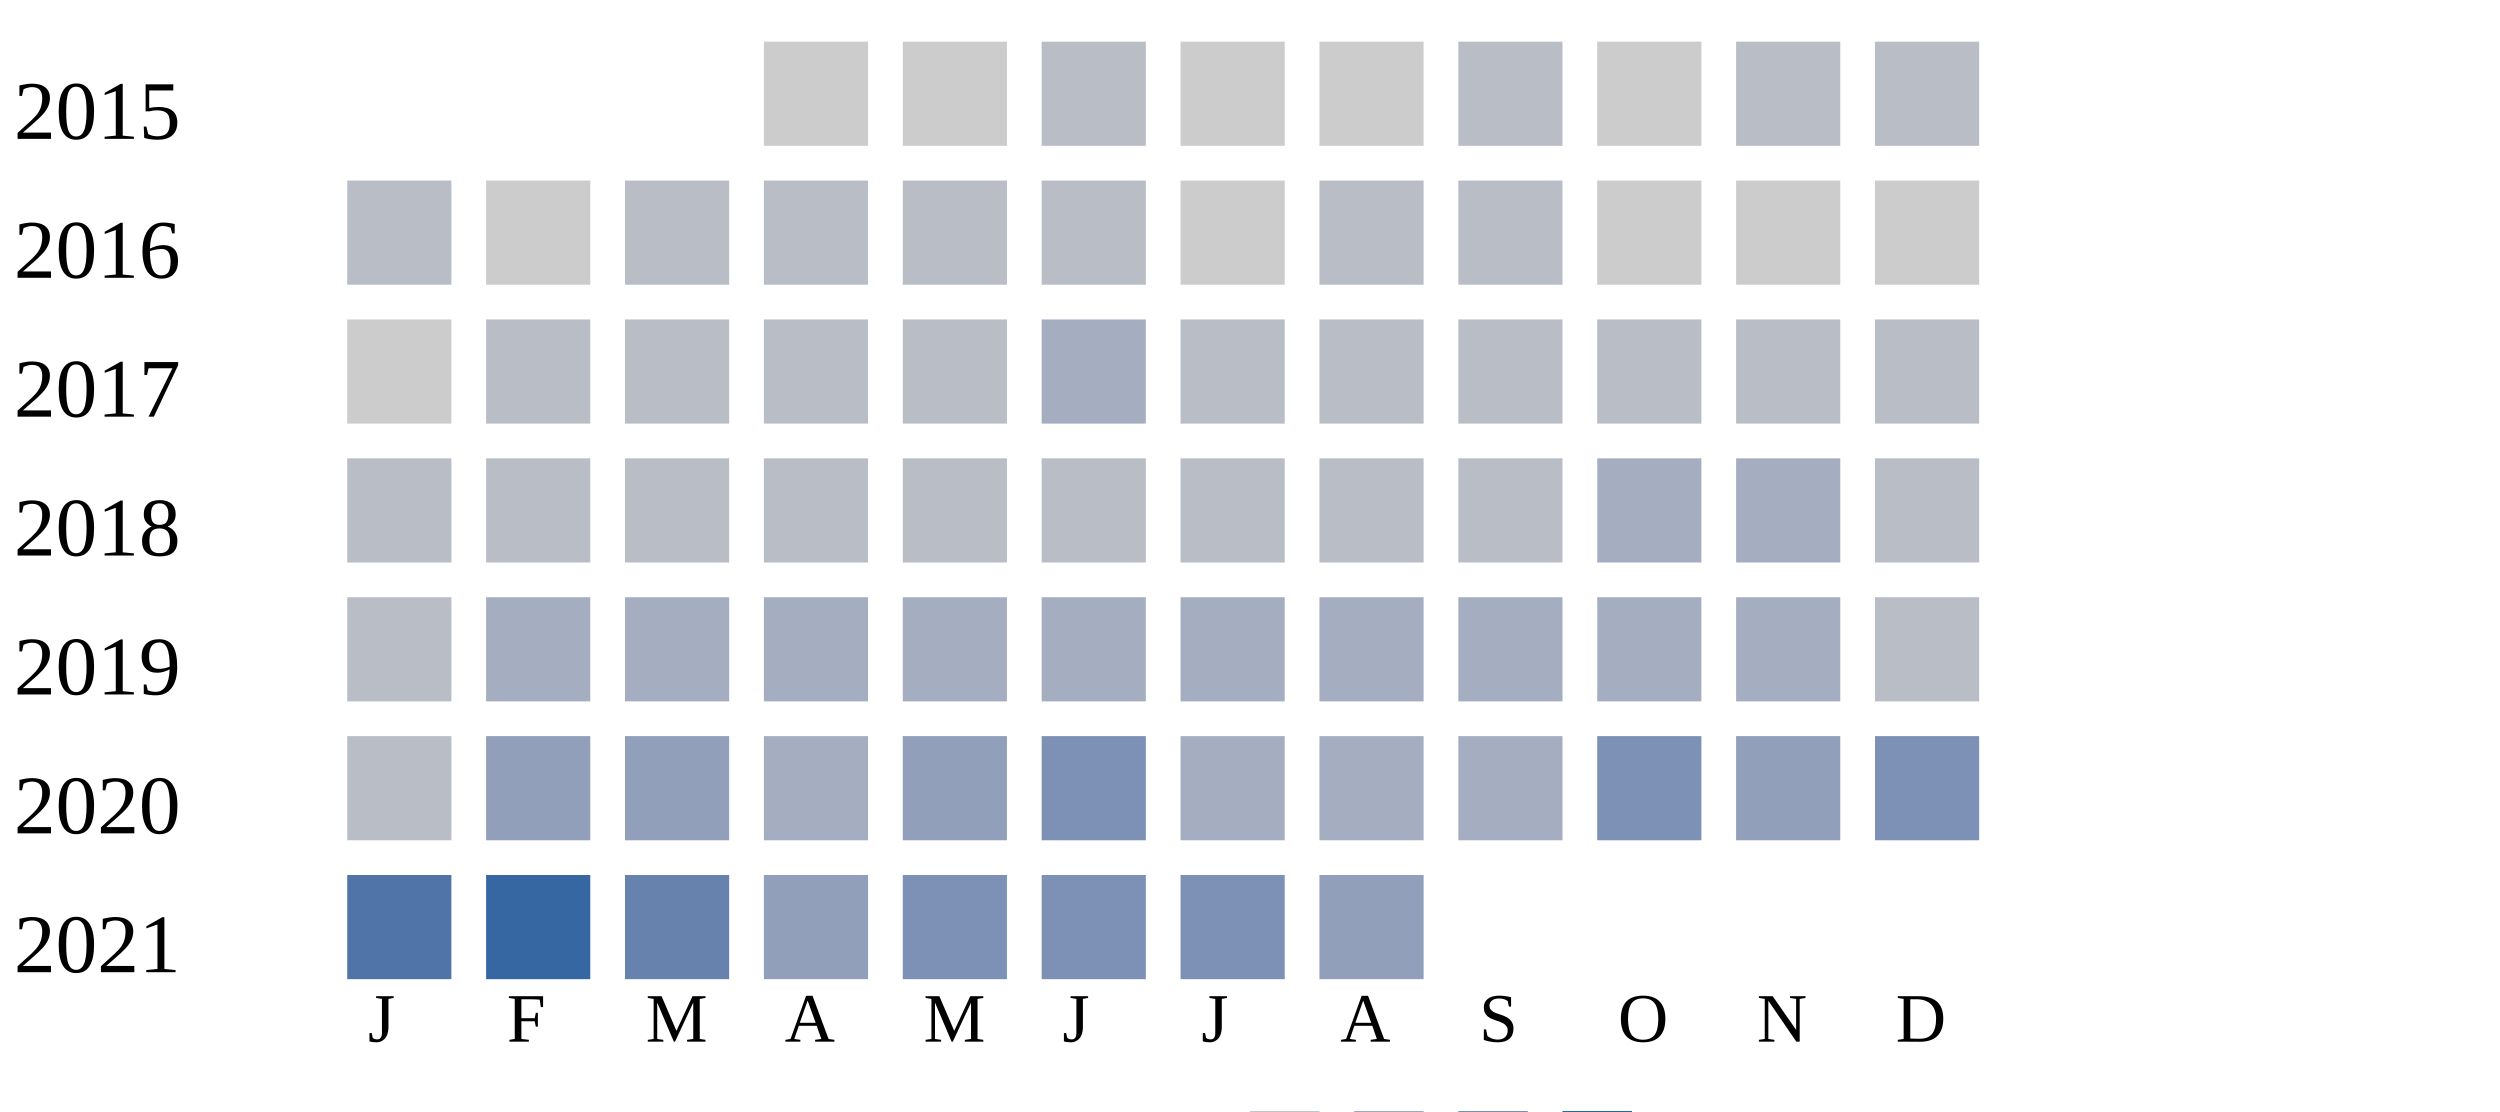
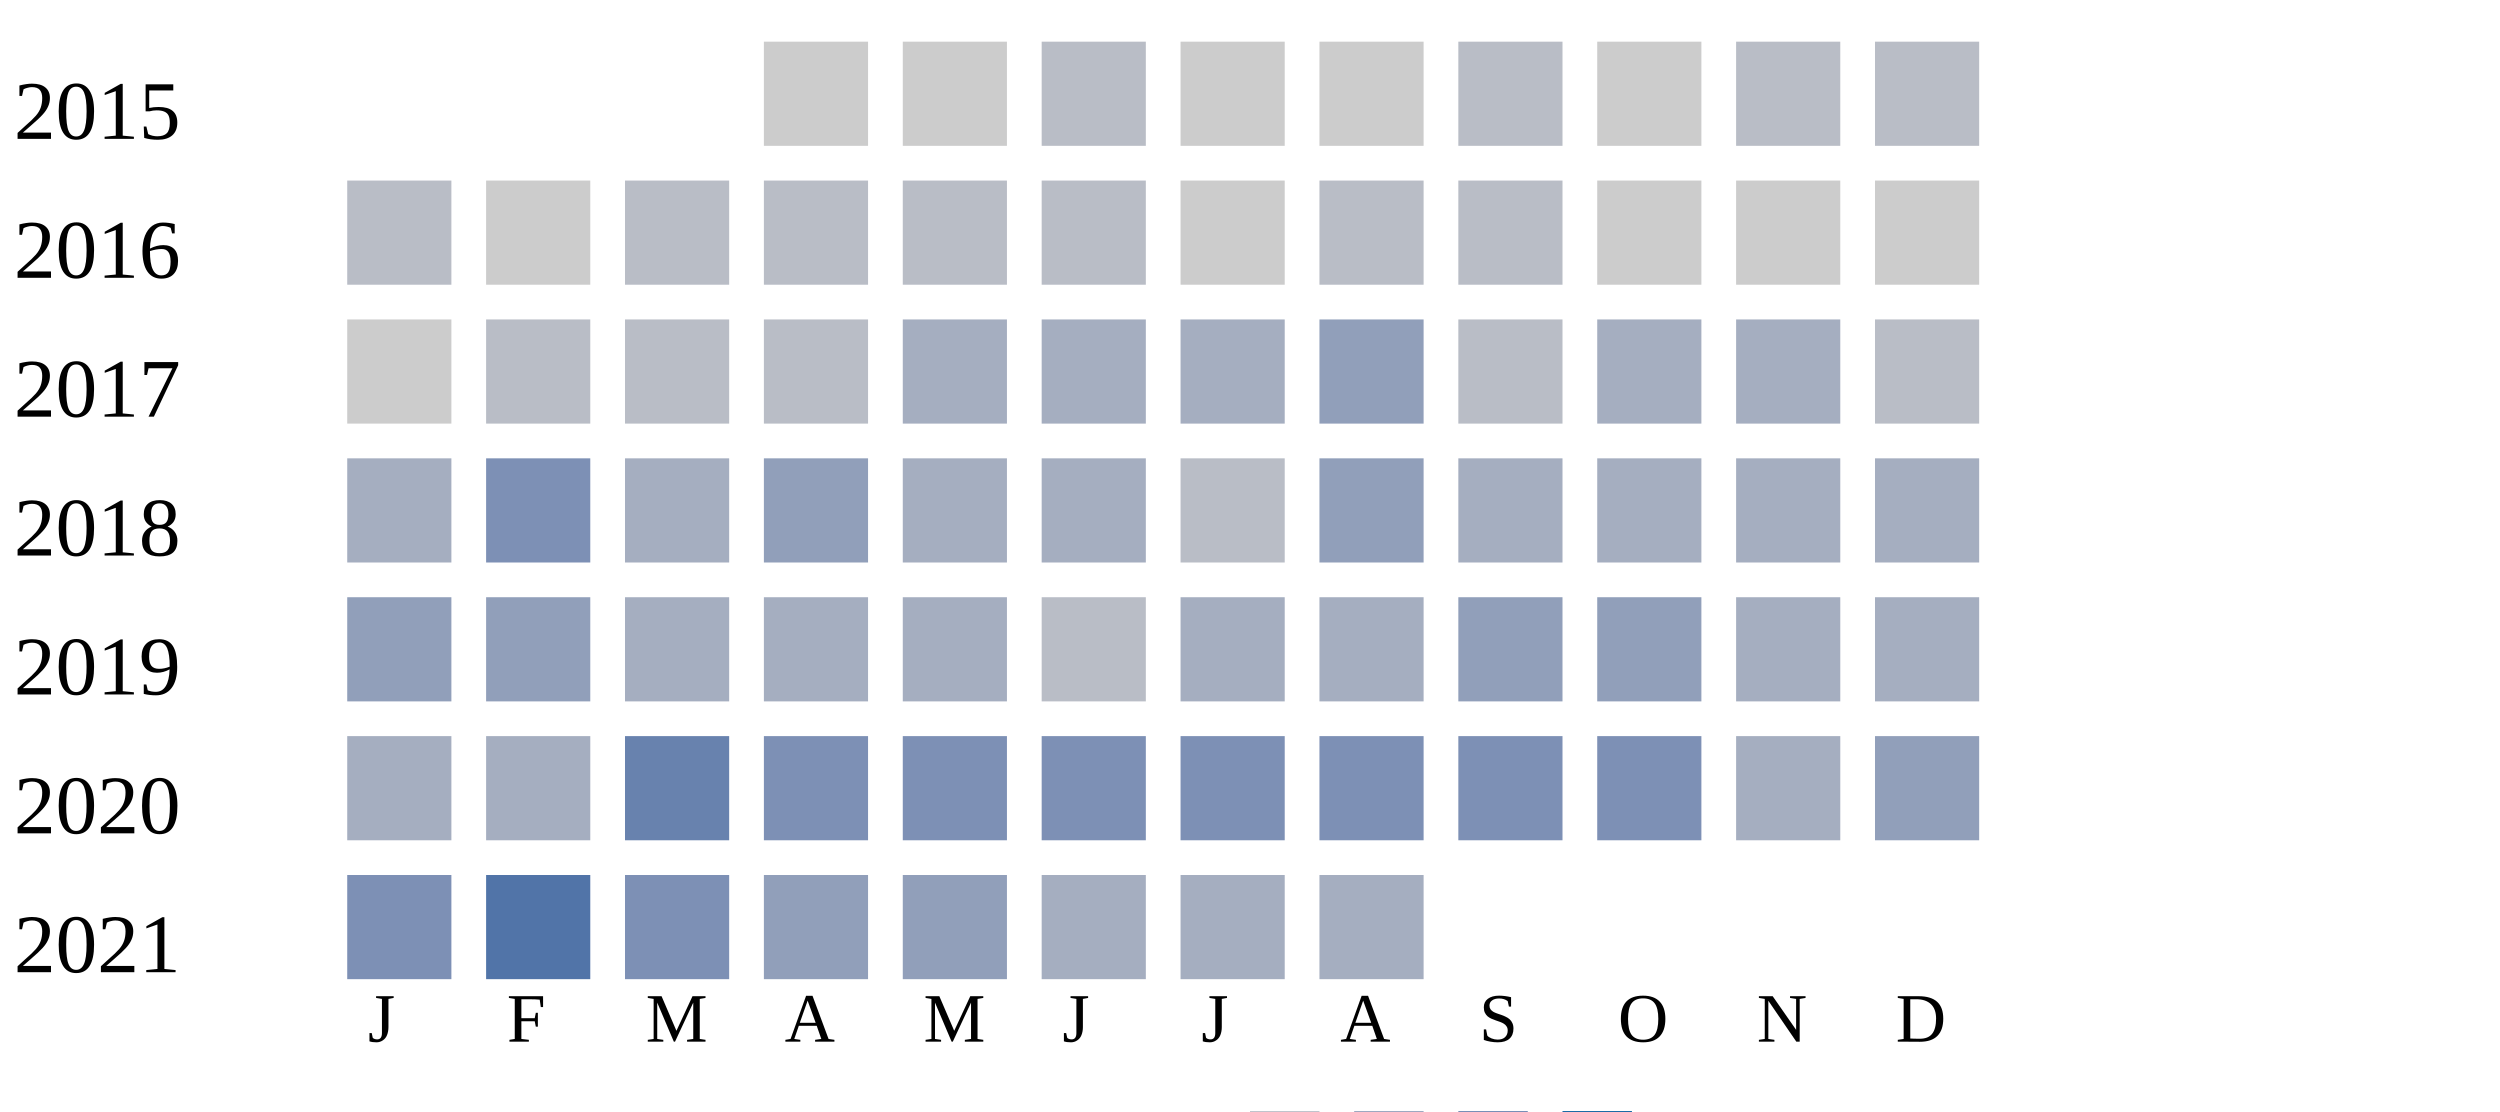
<svg xmlns="http://www.w3.org/2000/svg" width="360" height="160">
  <g transform="translate(0 0)">
    <text x="2" y="20">2015</text>
    <rect x="110" y="6" width="15" height="15" fill="#cccccc" />
    <rect x="130" y="6" width="15" height="15" fill="#cccccc" />
    <rect x="150" y="6" width="15" height="15" fill="#b9bdc6" />
    <rect x="170" y="6" width="15" height="15" fill="#cccccc" />
    <rect x="190" y="6" width="15" height="15" fill="#cccccc" />
    <rect x="210" y="6" width="15" height="15" fill="#b9bdc6" />
    <rect x="230" y="6" width="15" height="15" fill="#cccccc" />
    <rect x="250" y="6" width="15" height="15" fill="#b9bdc6" />
    <rect x="270" y="6" width="15" height="15" fill="#b9bdc6" />
  </g>
  <g transform="translate(0 20)">
    <text x="2" y="20">2016</text>
    <rect x="50" y="6" width="15" height="15" fill="#b9bdc6" />
    <rect x="70" y="6" width="15" height="15" fill="#cccccc" />
    <rect x="90" y="6" width="15" height="15" fill="#b9bdc6" />
    <rect x="110" y="6" width="15" height="15" fill="#b9bdc6" />
    <rect x="130" y="6" width="15" height="15" fill="#b9bdc6" />
    <rect x="150" y="6" width="15" height="15" fill="#b9bdc6" />
    <rect x="170" y="6" width="15" height="15" fill="#cccccc" />
    <rect x="190" y="6" width="15" height="15" fill="#b9bdc6" />
    <rect x="210" y="6" width="15" height="15" fill="#b9bdc6" />
    <rect x="230" y="6" width="15" height="15" fill="#cccccc" />
    <rect x="250" y="6" width="15" height="15" fill="#cccccc" />
    <rect x="270" y="6" width="15" height="15" fill="#cccccc" />
  </g>
  <g transform="translate(0 40)">
    <text x="2" y="20">2017</text>
    <rect x="50" y="6" width="15" height="15" fill="#cccccc" />
    <rect x="70" y="6" width="15" height="15" fill="#b9bdc6" />
    <rect x="90" y="6" width="15" height="15" fill="#b9bdc6" />
    <rect x="110" y="6" width="15" height="15" fill="#b9bdc6" />
-     <rect x="130" y="6" width="15" height="15" fill="#b9bdc6" />
+     <rect x="130" y="6" width="15" height="15" fill="#a5aec0" />
    <rect x="150" y="6" width="15" height="15" fill="#a5aec0" />
-     <rect x="170" y="6" width="15" height="15" fill="#b9bdc6" />
-     <rect x="190" y="6" width="15" height="15" fill="#b9bdc6" />
-     <rect x="210" y="6" width="15" height="15" fill="#b9bdc6" />
-     <rect x="230" y="6" width="15" height="15" fill="#b9bdc6" />
-     <rect x="250" y="6" width="15" height="15" fill="#b9bdc6" />
-     <rect x="270" y="6" width="15" height="15" fill="#b9bdc6" />
-   </g>
-   <g transform="translate(0 60)">
-     <text x="2" y="20">2018</text>
-     <rect x="50" y="6" width="15" height="15" fill="#b9bdc6" />
-     <rect x="70" y="6" width="15" height="15" fill="#b9bdc6" />
-     <rect x="90" y="6" width="15" height="15" fill="#b9bdc6" />
-     <rect x="110" y="6" width="15" height="15" fill="#b9bdc6" />
-     <rect x="130" y="6" width="15" height="15" fill="#b9bdc6" />
-     <rect x="150" y="6" width="15" height="15" fill="#b9bdc6" />
-     <rect x="170" y="6" width="15" height="15" fill="#b9bdc6" />
-     <rect x="190" y="6" width="15" height="15" fill="#b9bdc6" />
+     <rect x="170" y="6" width="15" height="15" fill="#a5aec0" />
+     <rect x="190" y="6" width="15" height="15" fill="#919fba" />
    <rect x="210" y="6" width="15" height="15" fill="#b9bdc6" />
    <rect x="230" y="6" width="15" height="15" fill="#a5aec0" />
    <rect x="250" y="6" width="15" height="15" fill="#a5aec0" />
    <rect x="270" y="6" width="15" height="15" fill="#b9bdc6" />
  </g>
+   <g transform="translate(0 60)">
+     <text x="2" y="20">2018</text>
+     <rect x="50" y="6" width="15" height="15" fill="#a5aec0" />
+     <rect x="70" y="6" width="15" height="15" fill="#7d90b5" />
+     <rect x="90" y="6" width="15" height="15" fill="#a5aec0" />
+     <rect x="110" y="6" width="15" height="15" fill="#919fba" />
+     <rect x="130" y="6" width="15" height="15" fill="#a5aec0" />
+     <rect x="150" y="6" width="15" height="15" fill="#a5aec0" />
+     <rect x="170" y="6" width="15" height="15" fill="#b9bdc6" />
+     <rect x="190" y="6" width="15" height="15" fill="#919fba" />
+     <rect x="210" y="6" width="15" height="15" fill="#a5aec0" />
+     <rect x="230" y="6" width="15" height="15" fill="#a5aec0" />
+     <rect x="250" y="6" width="15" height="15" fill="#a5aec0" />
+     <rect x="270" y="6" width="15" height="15" fill="#a5aec0" />
+   </g>
  <g transform="translate(0 80)">
    <text x="2" y="20">2019</text>
-     <rect x="50" y="6" width="15" height="15" fill="#b9bdc6" />
-     <rect x="70" y="6" width="15" height="15" fill="#a5aec0" />
+     <rect x="50" y="6" width="15" height="15" fill="#919fba" />
+     <rect x="70" y="6" width="15" height="15" fill="#919fba" />
    <rect x="90" y="6" width="15" height="15" fill="#a5aec0" />
    <rect x="110" y="6" width="15" height="15" fill="#a5aec0" />
    <rect x="130" y="6" width="15" height="15" fill="#a5aec0" />
+     <rect x="150" y="6" width="15" height="15" fill="#b9bdc6" />
+     <rect x="170" y="6" width="15" height="15" fill="#a5aec0" />
+     <rect x="190" y="6" width="15" height="15" fill="#a5aec0" />
+     <rect x="210" y="6" width="15" height="15" fill="#919fba" />
+     <rect x="230" y="6" width="15" height="15" fill="#919fba" />
+     <rect x="250" y="6" width="15" height="15" fill="#a5aec0" />
+     <rect x="270" y="6" width="15" height="15" fill="#a5aec0" />
+   </g>
+   <g transform="translate(0 100)">
+     <text x="2" y="20">2020</text>
+     <rect x="50" y="6" width="15" height="15" fill="#a5aec0" />
+     <rect x="70" y="6" width="15" height="15" fill="#a5aec0" />
+     <rect x="90" y="6" width="15" height="15" fill="#6882ae" />
+     <rect x="110" y="6" width="15" height="15" fill="#7d90b5" />
+     <rect x="130" y="6" width="15" height="15" fill="#7d90b5" />
+     <rect x="150" y="6" width="15" height="15" fill="#7d90b5" />
+     <rect x="170" y="6" width="15" height="15" fill="#7d90b5" />
+     <rect x="190" y="6" width="15" height="15" fill="#7d90b5" />
+     <rect x="210" y="6" width="15" height="15" fill="#7d90b5" />
+     <rect x="230" y="6" width="15" height="15" fill="#7d90b5" />
+     <rect x="250" y="6" width="15" height="15" fill="#a5aec0" />
+     <rect x="270" y="6" width="15" height="15" fill="#919fba" />
+   </g>
+   <g transform="translate(0 120)">
+     <text x="2" y="20">2021</text>
+     <rect x="50" y="6" width="15" height="15" fill="#7d90b5" />
+     <rect x="70" y="6" width="15" height="15" fill="#5174a8" />
+     <rect x="90" y="6" width="15" height="15" fill="#7d90b5" />
+     <rect x="110" y="6" width="15" height="15" fill="#919fba" />
+     <rect x="130" y="6" width="15" height="15" fill="#919fba" />
    <rect x="150" y="6" width="15" height="15" fill="#a5aec0" />
    <rect x="170" y="6" width="15" height="15" fill="#a5aec0" />
    <rect x="190" y="6" width="15" height="15" fill="#a5aec0" />
-     <rect x="210" y="6" width="15" height="15" fill="#a5aec0" />
-     <rect x="230" y="6" width="15" height="15" fill="#a5aec0" />
-     <rect x="250" y="6" width="15" height="15" fill="#a5aec0" />
-     <rect x="270" y="6" width="15" height="15" fill="#b9bdc6" />
-   </g>
-   <g transform="translate(0 100)">
-     <text x="2" y="20">2020</text>
-     <rect x="50" y="6" width="15" height="15" fill="#b9bdc6" />
-     <rect x="70" y="6" width="15" height="15" fill="#919fba" />
-     <rect x="90" y="6" width="15" height="15" fill="#919fba" />
-     <rect x="110" y="6" width="15" height="15" fill="#a5aec0" />
-     <rect x="130" y="6" width="15" height="15" fill="#919fba" />
-     <rect x="150" y="6" width="15" height="15" fill="#7d90b5" />
-     <rect x="170" y="6" width="15" height="15" fill="#a5aec0" />
-     <rect x="190" y="6" width="15" height="15" fill="#a5aec0" />
-     <rect x="210" y="6" width="15" height="15" fill="#a5aec0" />
-     <rect x="230" y="6" width="15" height="15" fill="#7d90b5" />
-     <rect x="250" y="6" width="15" height="15" fill="#919fba" />
-     <rect x="270" y="6" width="15" height="15" fill="#7d90b5" />
-   </g>
-   <g transform="translate(0 120)">
-     <text x="2" y="20">2021</text>
-     <rect x="50" y="6" width="15" height="15" fill="#5174a8" />
-     <rect x="70" y="6" width="15" height="15" fill="#3667a2" />
-     <rect x="90" y="6" width="15" height="15" fill="#6882ae" />
-     <rect x="110" y="6" width="15" height="15" fill="#919fba" />
-     <rect x="130" y="6" width="15" height="15" fill="#7d90b5" />
-     <rect x="150" y="6" width="15" height="15" fill="#7d90b5" />
-     <rect x="170" y="6" width="15" height="15" fill="#7d90b5" />
-     <rect x="190" y="6" width="15" height="15" fill="#919fba" />
  </g>
  <text style="font-size: 10px; text-align: center" x="53" y="150">J</text>
  <text style="font-size: 10px; text-align: center" x="73" y="150">F</text>
  <text style="font-size: 10px; text-align: center" x="93" y="150">M</text>
  <text style="font-size: 10px; text-align: center" x="113" y="150">A</text>
  <text style="font-size: 10px; text-align: center" x="133" y="150">M</text>
  <text style="font-size: 10px; text-align: center" x="153" y="150">J</text>
  <text style="font-size: 10px; text-align: center" x="173" y="150">J</text>
  <text style="font-size: 10px; text-align: center" x="193" y="150">A</text>
  <text style="font-size: 10px; text-align: center" x="213" y="150">S</text>
  <text style="font-size: 10px; text-align: center" x="233" y="150">O</text>
  <text style="font-size: 10px; text-align: center" x="253" y="150">N</text>
  <text style="font-size: 10px; text-align: center" x="273" y="150">D</text>
  <text style="font-size: 10px;" x="155" y="169">Less</text>
  <rect fill="#b9bdc6" width="10" height="10" x="180" y="160" />
  <rect fill="#919fba" width="10" height="10" x="195" y="160" />
  <rect fill="#6882ae" width="10" height="10" x="210" y="160" />
  <rect fill="#005a9c" width="10" height="10" x="225" y="160" />
  <text x="240" y="169" style="font-size: 10px;">More</text>
</svg>
